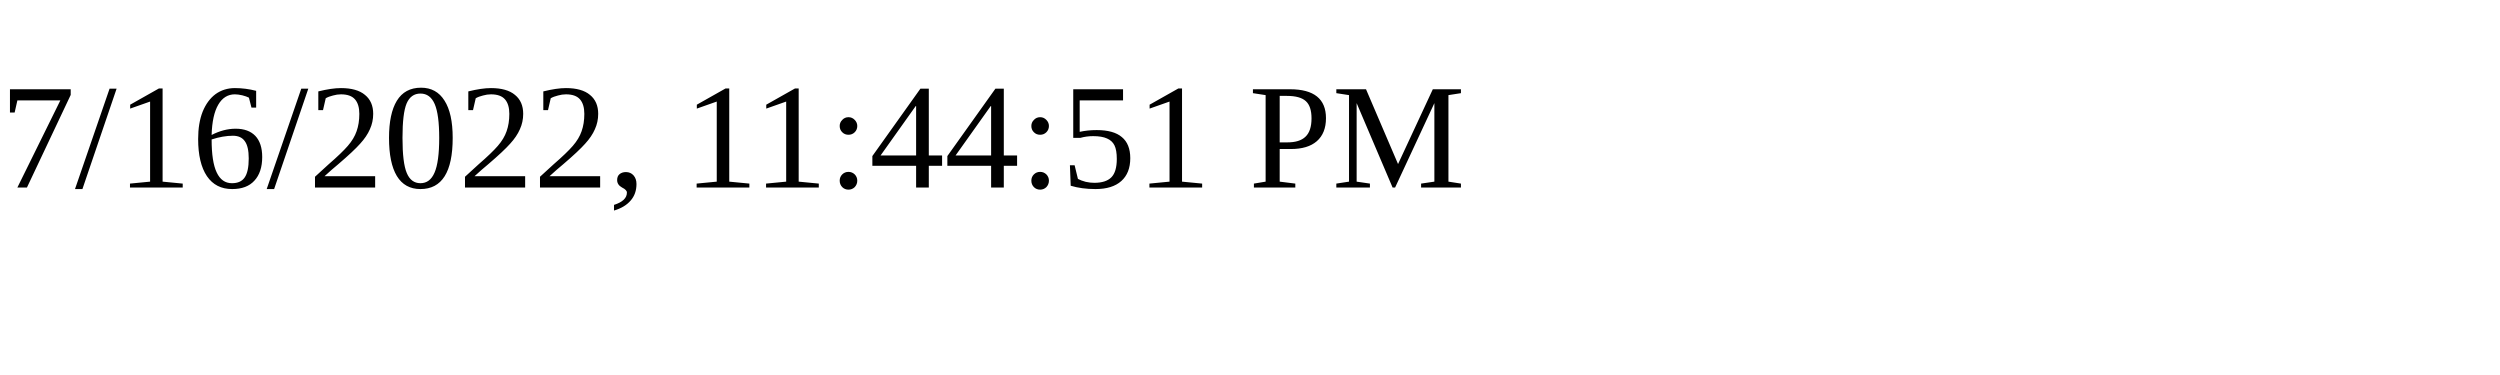
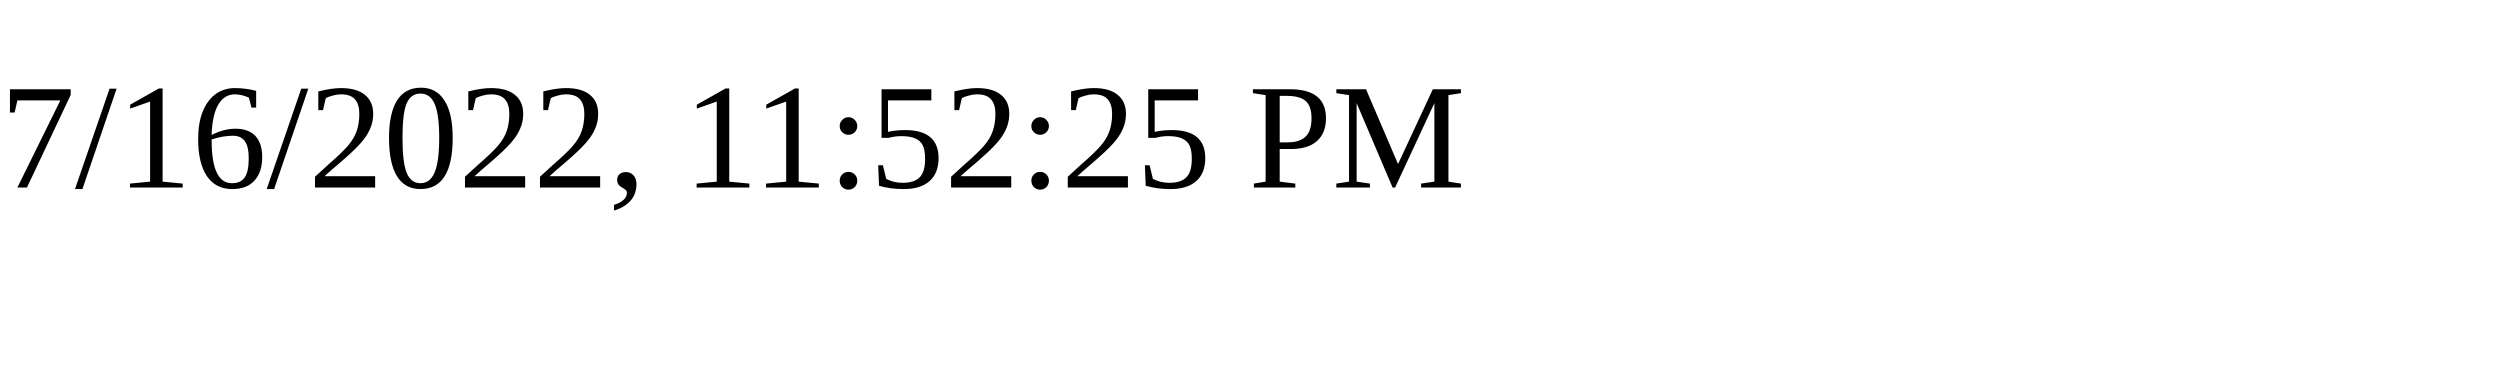
<svg xmlns="http://www.w3.org/2000/svg" height="30" width="200">
-   <text x="0" y="15">7/16/2022, 11:44:51 PM</text>
+   <text x="0" y="15">7/16/2022, 11:52:25 PM</text>
</svg>
